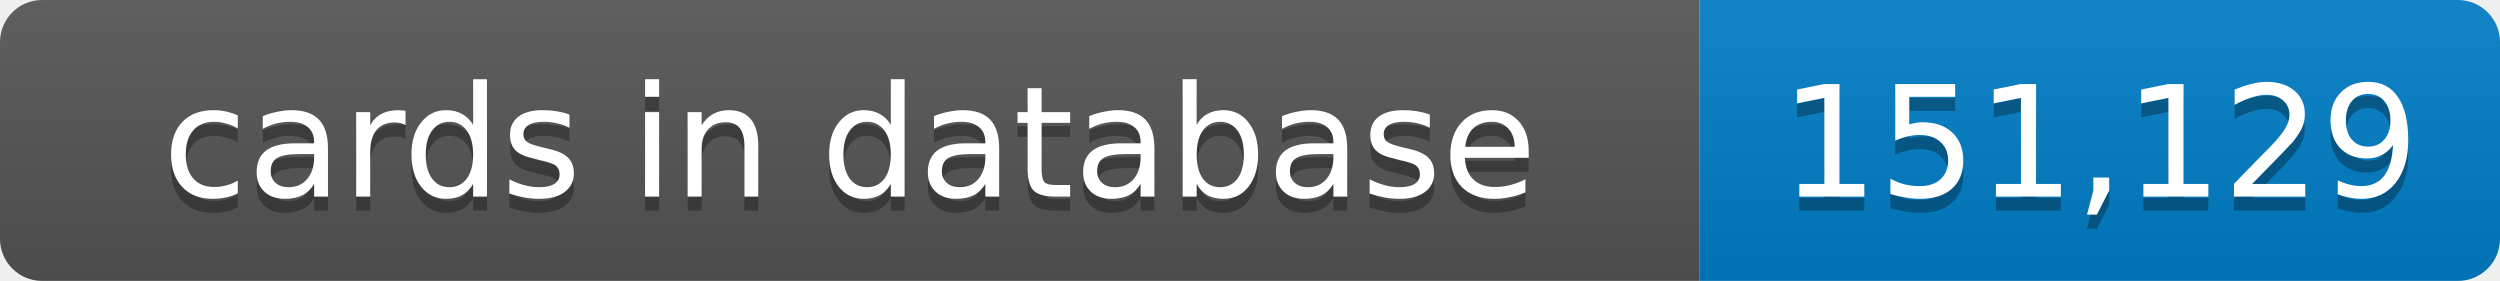
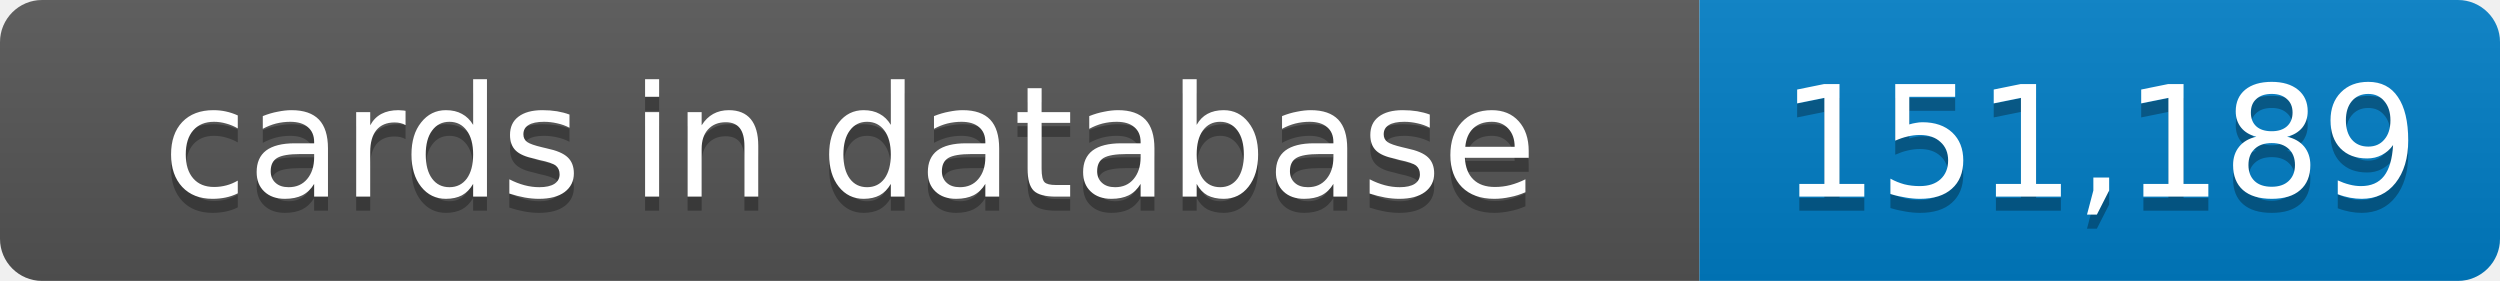
- <svg xmlns="http://www.w3.org/2000/svg" width="178" height="20" role="img" aria-label="cards in database: 151,129">
+ <svg xmlns="http://www.w3.org/2000/svg" width="178" height="20" role="img" aria-label="cards in database: 151,189">
  <linearGradient id="s" x2="0" y2="100%">
    <stop offset="0" stop-color="#bbb" stop-opacity=".1" />
    <stop offset="1" stop-opacity=".1" />
  </linearGradient>
  <clipPath id="r">
    <rect width="178" height="20" rx="3" fill="#fff" />
  </clipPath>
  <g clip-path="url(#r)">
    <rect width="121" height="20" fill="#555" />
    <rect x="121" width="57" height="20" fill="#007ec6" />
    <rect width="178" height="20" fill="url(#s)" />
  </g>
  <g fill="#fff" text-anchor="middle" font-family="Verdana,Geneva,DejaVu Sans,sans-serif" text-rendering="geometricPrecision" font-size="11">
    <text x="60.5" y="15" fill="#010101" fill-opacity=".3">cards in database</text>
    <text x="60.5" y="14">cards in database</text>
-     <text x="149.5" y="15" fill="#010101" fill-opacity=".3">151,129</text>
-     <text x="149.5" y="14">151,129</text>
+     <text x="149.5" y="15" fill="#010101" fill-opacity=".3">151,189</text>
+     <text x="149.5" y="14">151,189</text>
  </g>
</svg>
